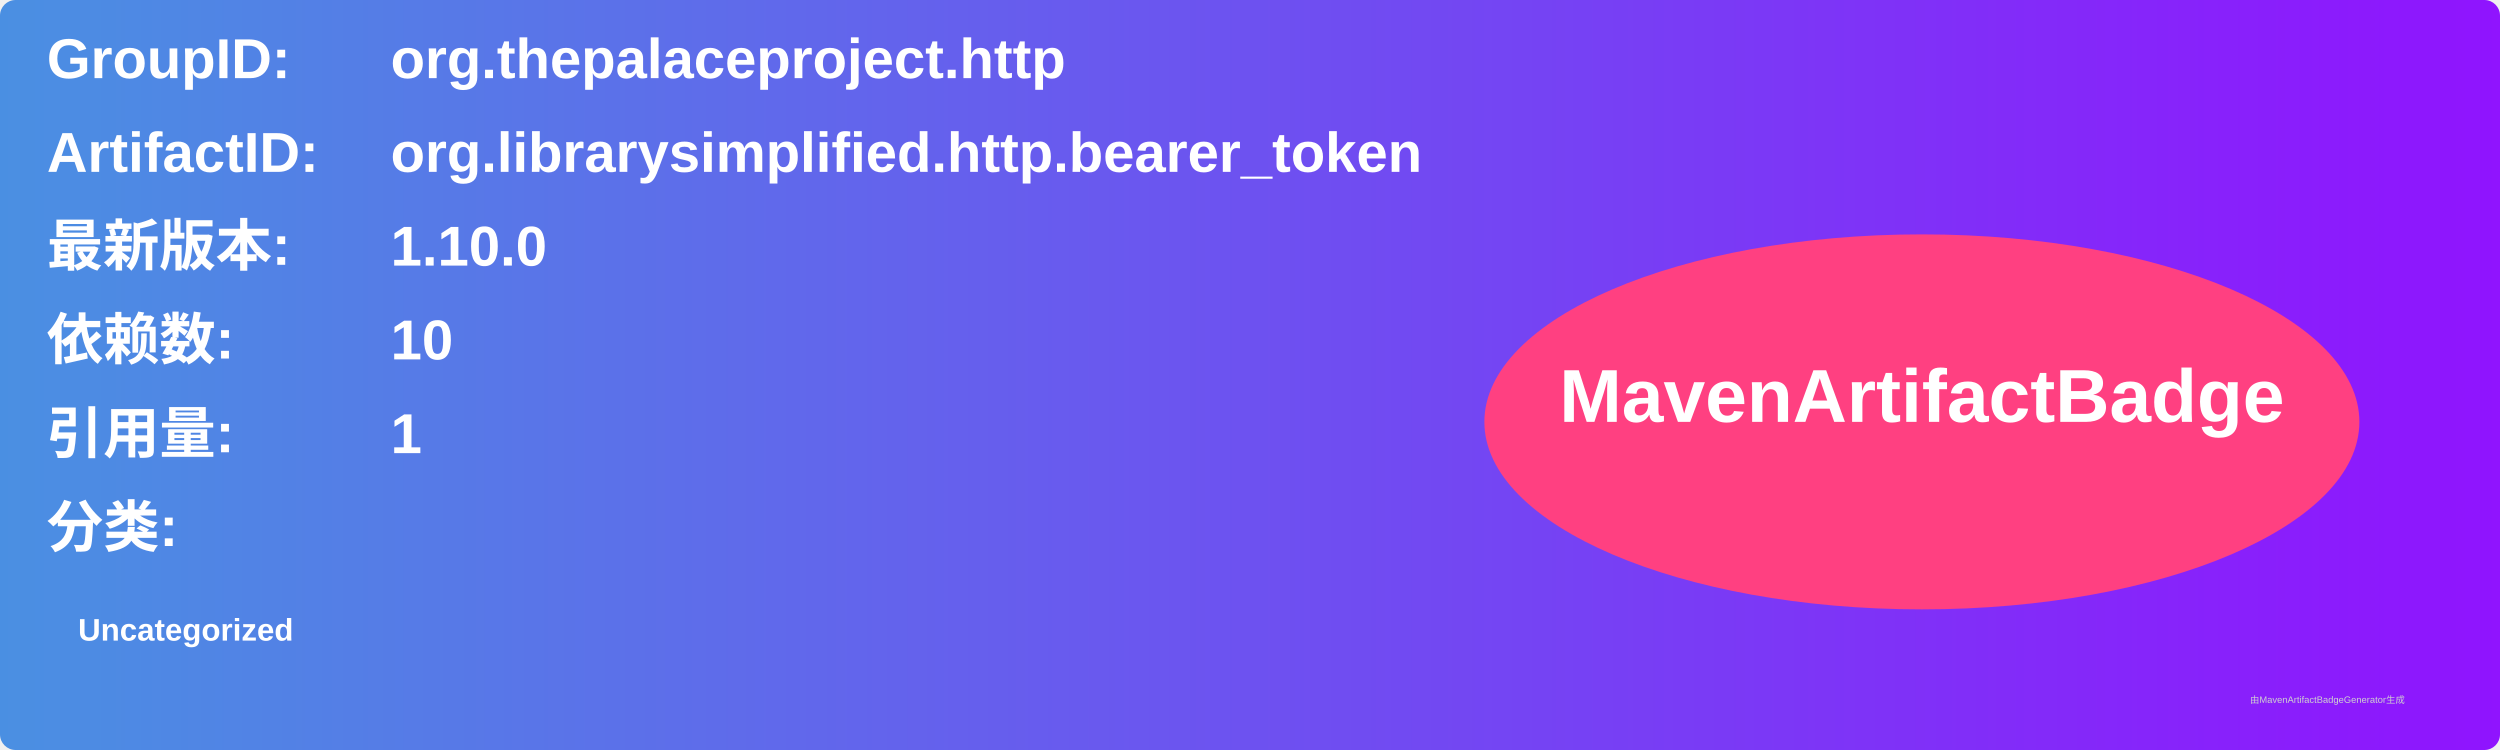
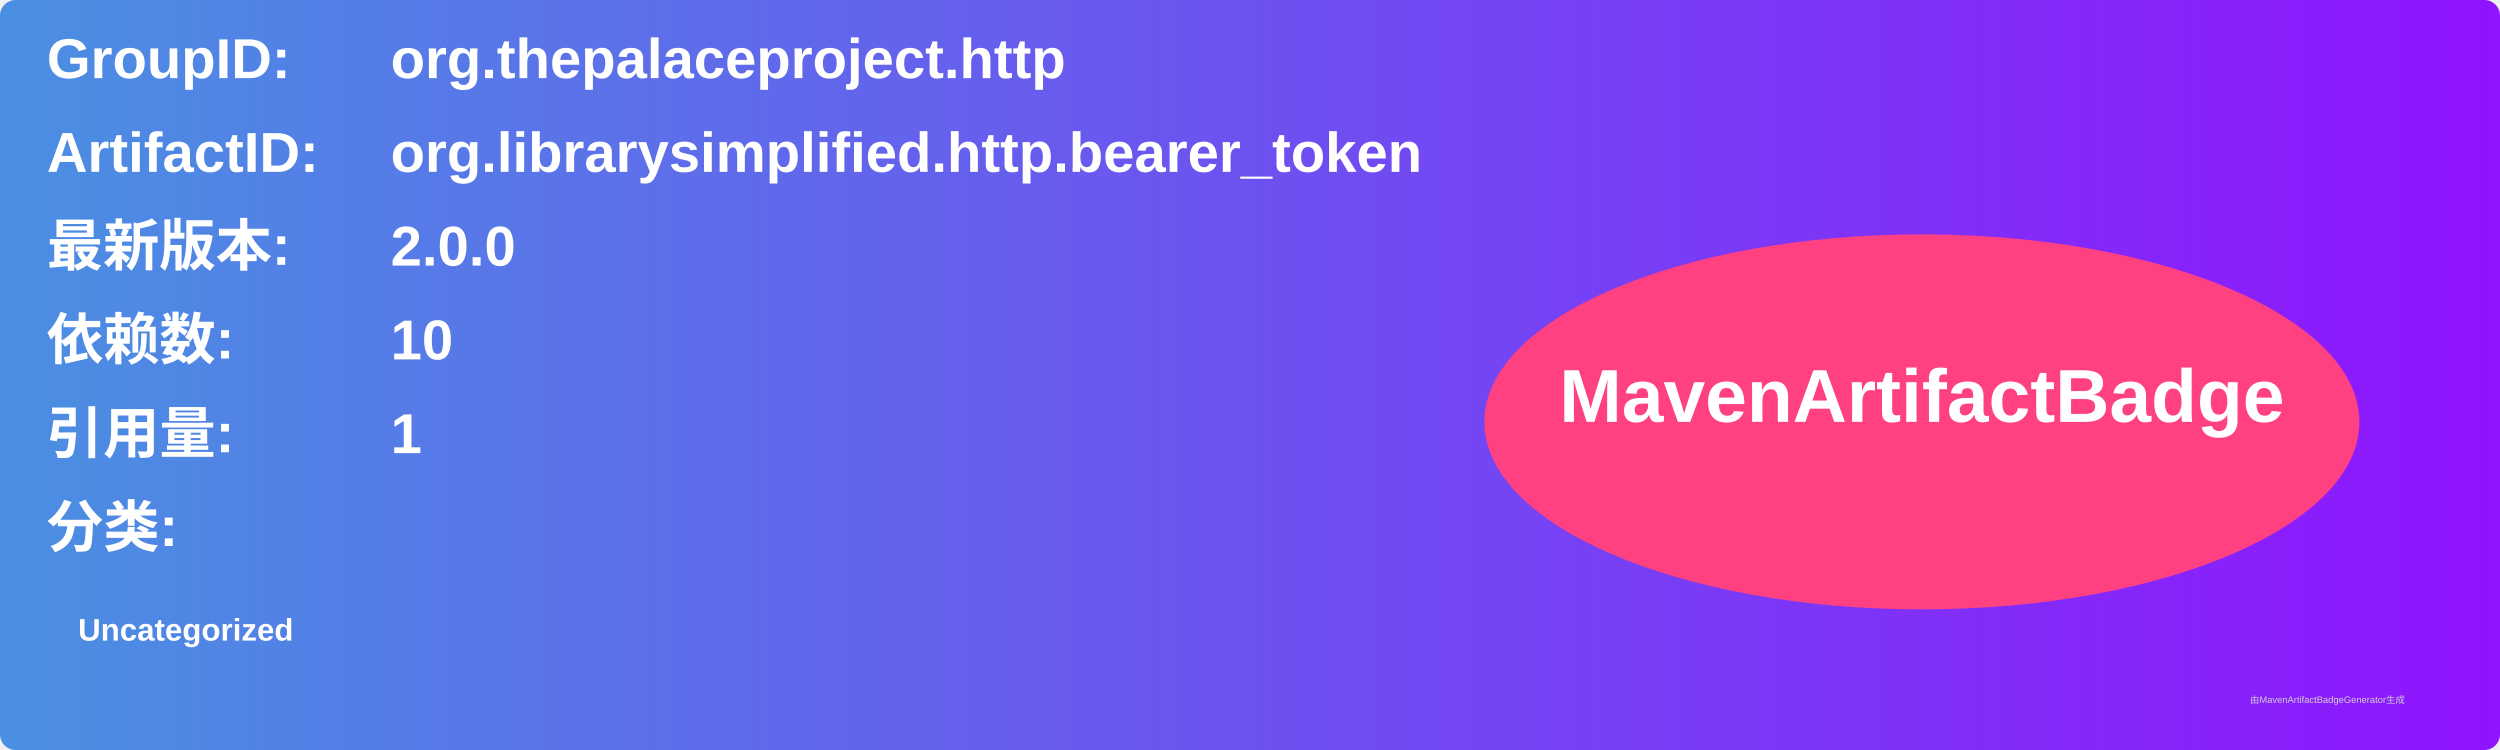
<svg xmlns="http://www.w3.org/2000/svg" width="800" height="240" viewBox="0 0 800 240">
  <linearGradient id="grad" x1="0%" y1="0%" x2="100%" y2="0%">
    <stop offset="0%" stop-color="#4a90e2" />
    <stop offset="100%" stop-color="#9013fe" />
  </linearGradient>
  <rect width="100%" height="100%" rx="5" ry="5" fill="url(#grad)" />
  <g transform="translate(15, 15)">
    <text x="0" y="10" font-family="Arial" font-size="18" fill="white" font-weight="bold" width="260">GroupID:</text>
    <text x="110" y="10" font-family="Arial" font-size="18" fill="white" font-weight="bold" width="460">org.thepalaceproject.http</text>
    <text x="0" y="40" font-family="Arial" font-size="18" fill="white" font-weight="bold" width="260">ArtifactID:</text>
    <text x="110" y="40" font-family="Arial" font-size="18" fill="white" font-weight="bold" width="460">org.librarysimplified.http.bearer_token</text>
    <text x="0" y="70" font-family="Arial" font-size="18" fill="white" font-weight="bold">最新版本:</text>
    <text x="110" y="70" font-family="Arial" font-size="18" fill="white" font-weight="bold">
-       <tspan font-weight="bold">1.10.0</tspan>
+       <tspan font-weight="bold">2.0.0</tspan>
    </text>
    <text x="0" y="100" font-family="Arial" font-size="18" fill="white" font-weight="bold">依赖数: </text>
    <text x="110" y="100" font-family="Arial" font-size="18" fill="white">
      <tspan font-weight="bold">10</tspan>
    </text>
    <text x="0" y="130" font-family="Arial" font-size="18" fill="white" font-weight="bold">引用量: </text>
    <text x="110" y="130" font-family="Arial" font-size="18" fill="white">
      <tspan font-weight="bold">1</tspan>
    </text>
    <text x="0" y="160" font-family="Arial" font-size="18" fill="white" font-weight="bold">分类:</text>
    <text x="10" y="190" font-family="Arial" font-size="10" fill="white">
      <tspan font-weight="bold">Uncategorized</tspan>
    </text>
    <ellipse cx="600" cy="120" rx="140" ry="60" fill="#ff4081" />
    <text x="600" y="120" text-anchor="middle" font-family="Arial" font-size="24" fill="white" font-weight="bold">MavenArtifactBadge</text>
  </g>
  <text x="720" y="225" font-family="Arial" font-size="3" fill="#d0d0d0">由MavenArtifactBadgeGenerator生成</text>
</svg>
